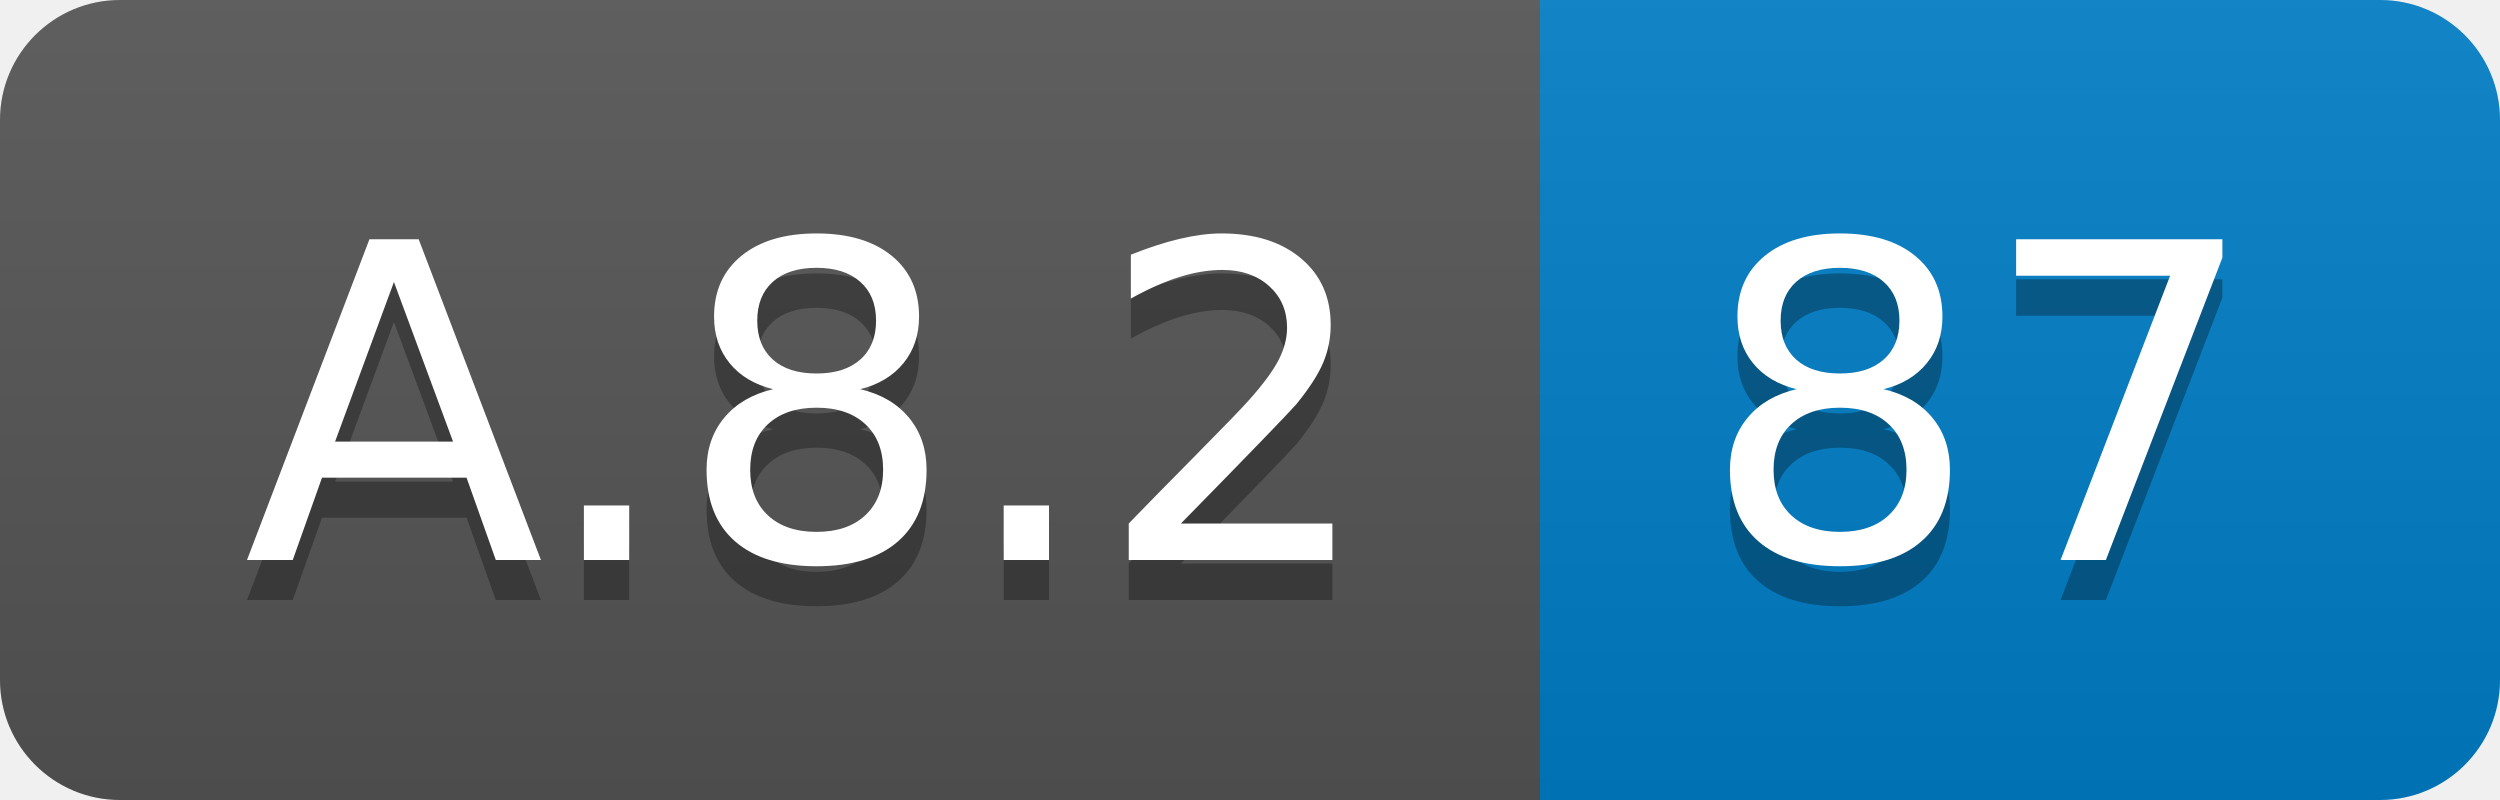
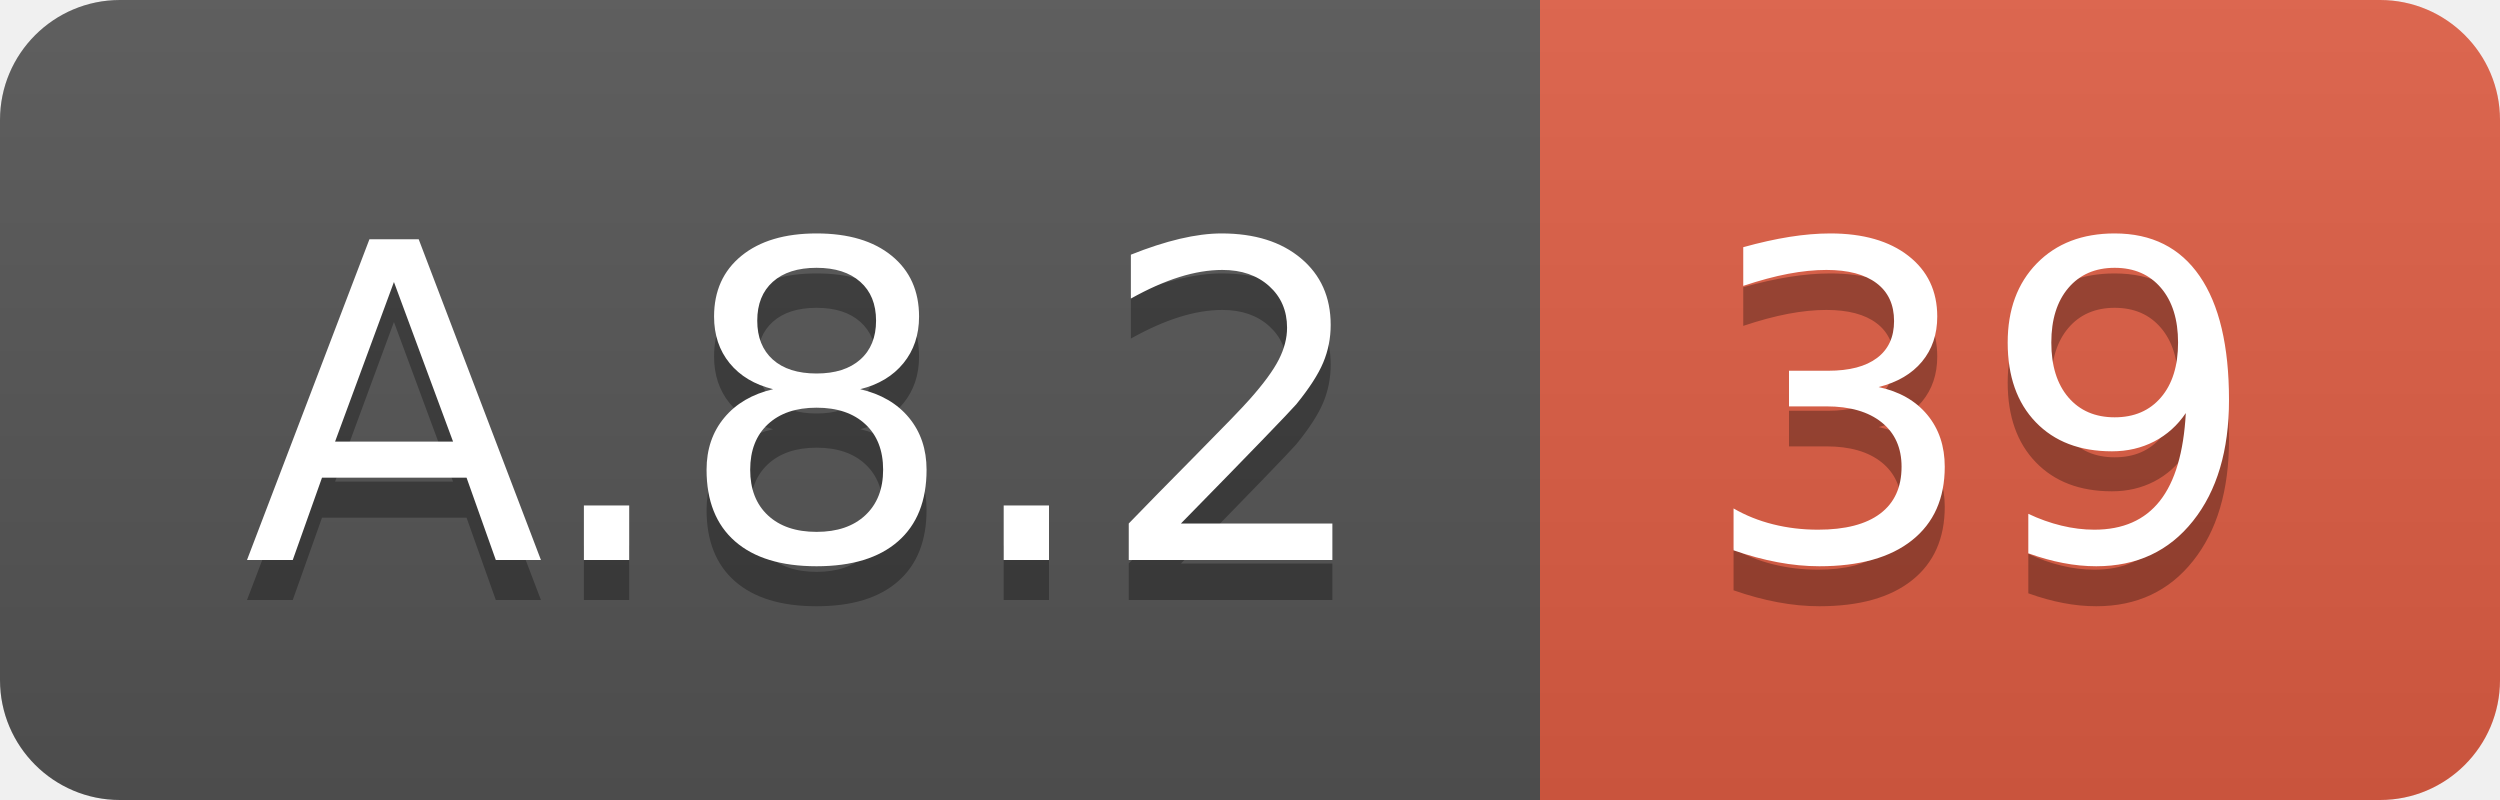
<svg xmlns="http://www.w3.org/2000/svg" width="62.5" height="20">
  <linearGradient id="smooth" x2="0" y2="100%">
    <stop offset="0" stop-color="#bbb" stop-opacity=".1" />
    <stop offset="1" stop-opacity=".1" />
  </linearGradient>
  <clipPath id="round">
    <rect width="62.5" height="20" rx="3" fill="#fff" />
  </clipPath>
  <g clip-path="url(#round)">
    <rect width="38.5" height="20" fill="#555" />
-     <rect x="38.5" width="24.0" height="20" fill="#007ec6" />
+     <rect x="38.5" width="24.0" height="20" fill="#e05d44" />
    <rect width="62.5" height="20" fill="url(#smooth)" />
  </g>
  <g fill="#fff" text-anchor="middle" font-family="DejaVu Sans,Verdana,Geneva,sans-serif" font-size="110">
    <text x="202.5" y="150" fill="#010101" fill-opacity=".3" transform="scale(0.1)" textLength="285.0" lengthAdjust="spacing">A.8.2</text>
    <text x="202.5" y="140" transform="scale(0.1)" textLength="285.0" lengthAdjust="spacing">A.8.2</text>
-     <text x="495.0" y="150" fill="#010101" fill-opacity=".3" transform="scale(0.1)" textLength="140.0" lengthAdjust="spacing">87</text>
-     <text x="495.0" y="140" transform="scale(0.1)" textLength="140.0" lengthAdjust="spacing">87</text>
+     <text x="495.0" y="150" fill="#010101" fill-opacity=".3" transform="scale(0.1)" textLength="140.0" lengthAdjust="spacing">39</text>
+     <text x="495.0" y="140" transform="scale(0.1)" textLength="140.0" lengthAdjust="spacing">39</text>
  </g>
</svg>
